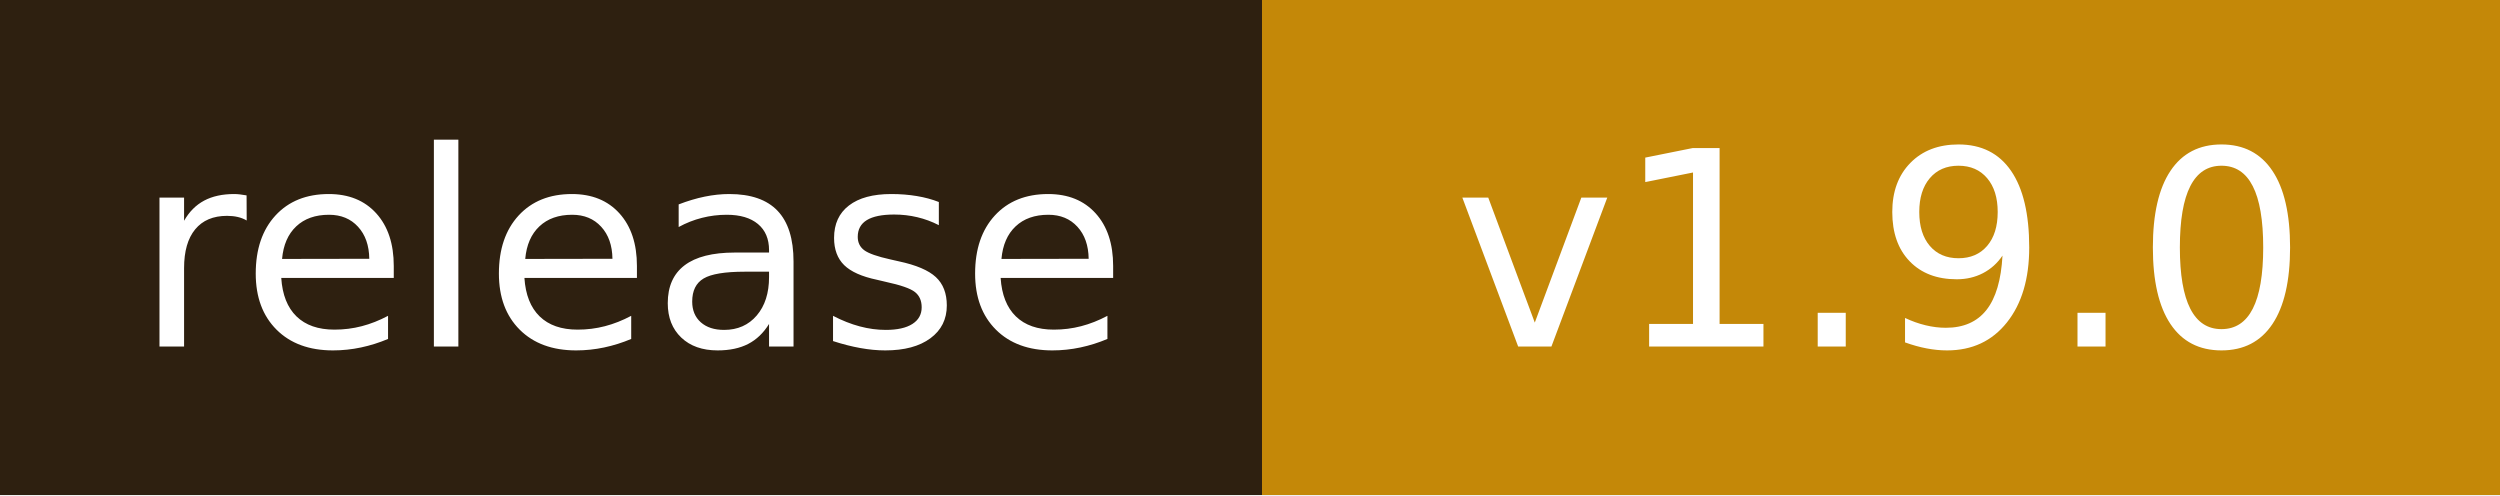
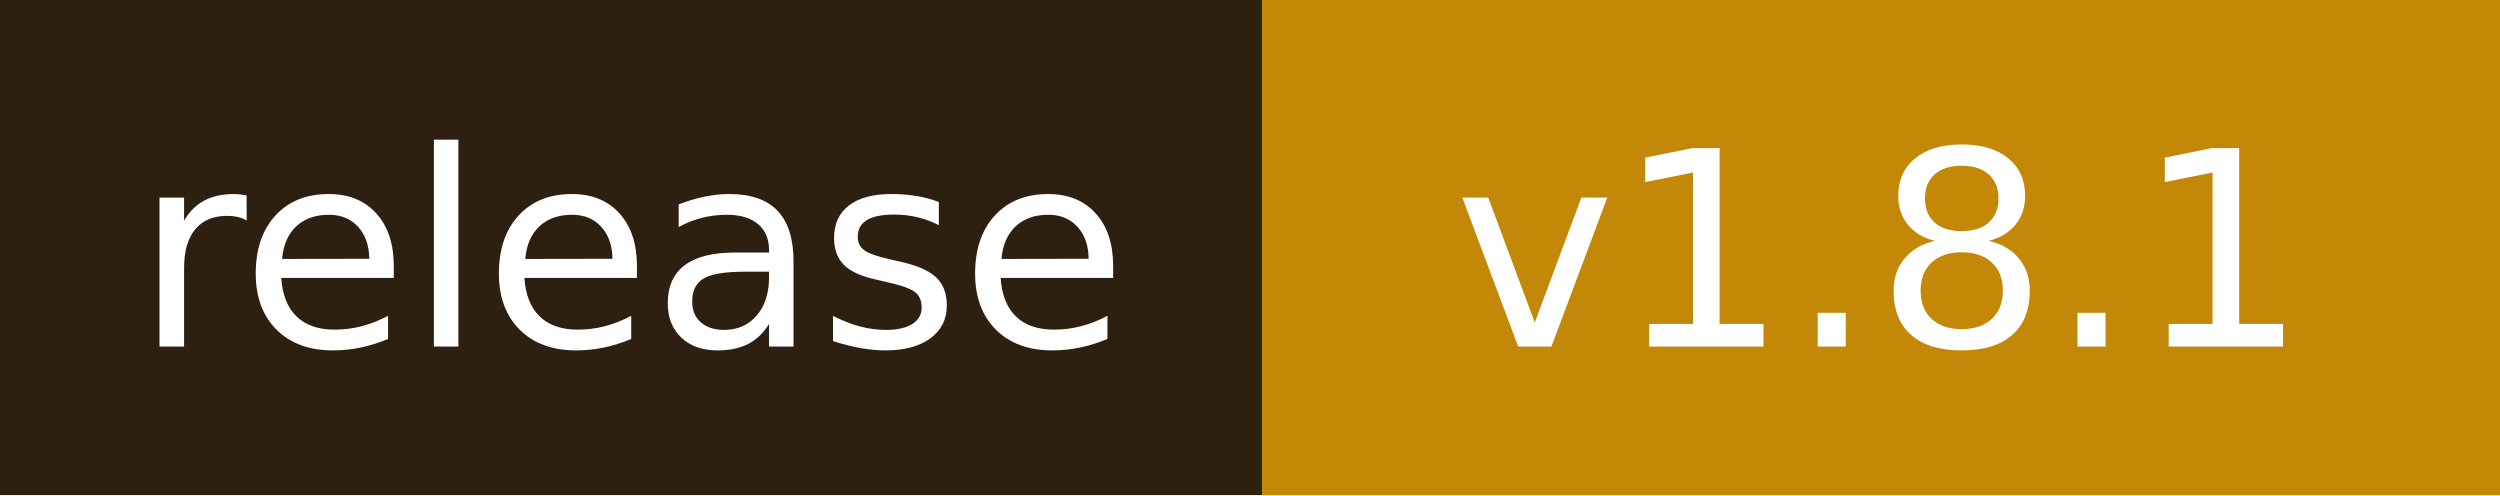
- <svg xmlns="http://www.w3.org/2000/svg" width="101" height="20" role="img" aria-label="release: v1.9.0">
+ <svg xmlns="http://www.w3.org/2000/svg" width="101" height="20" role="img" aria-label="release: v1.8.1">
  <g shape-rendering="crispEdges">
    <rect width="51" height="20" fill="#2e2010" />
    <rect x="51" width="50" height="20" fill="#c48808" />
  </g>
  <g fill="#fff" text-anchor="middle" font-family="Verdana,Geneva,DejaVu Sans,sans-serif" text-rendering="geometricPrecision" font-size="110">
    <text x="255" y="140" transform="scale(.1)" textLength="410">release</text>
-     <text x="760" y="140" transform="scale(.1)" textLength="380">v1.9.0</text>
+     <text x="760" y="140" transform="scale(.1)" textLength="380">v1.8.1</text>
  </g>
</svg>
